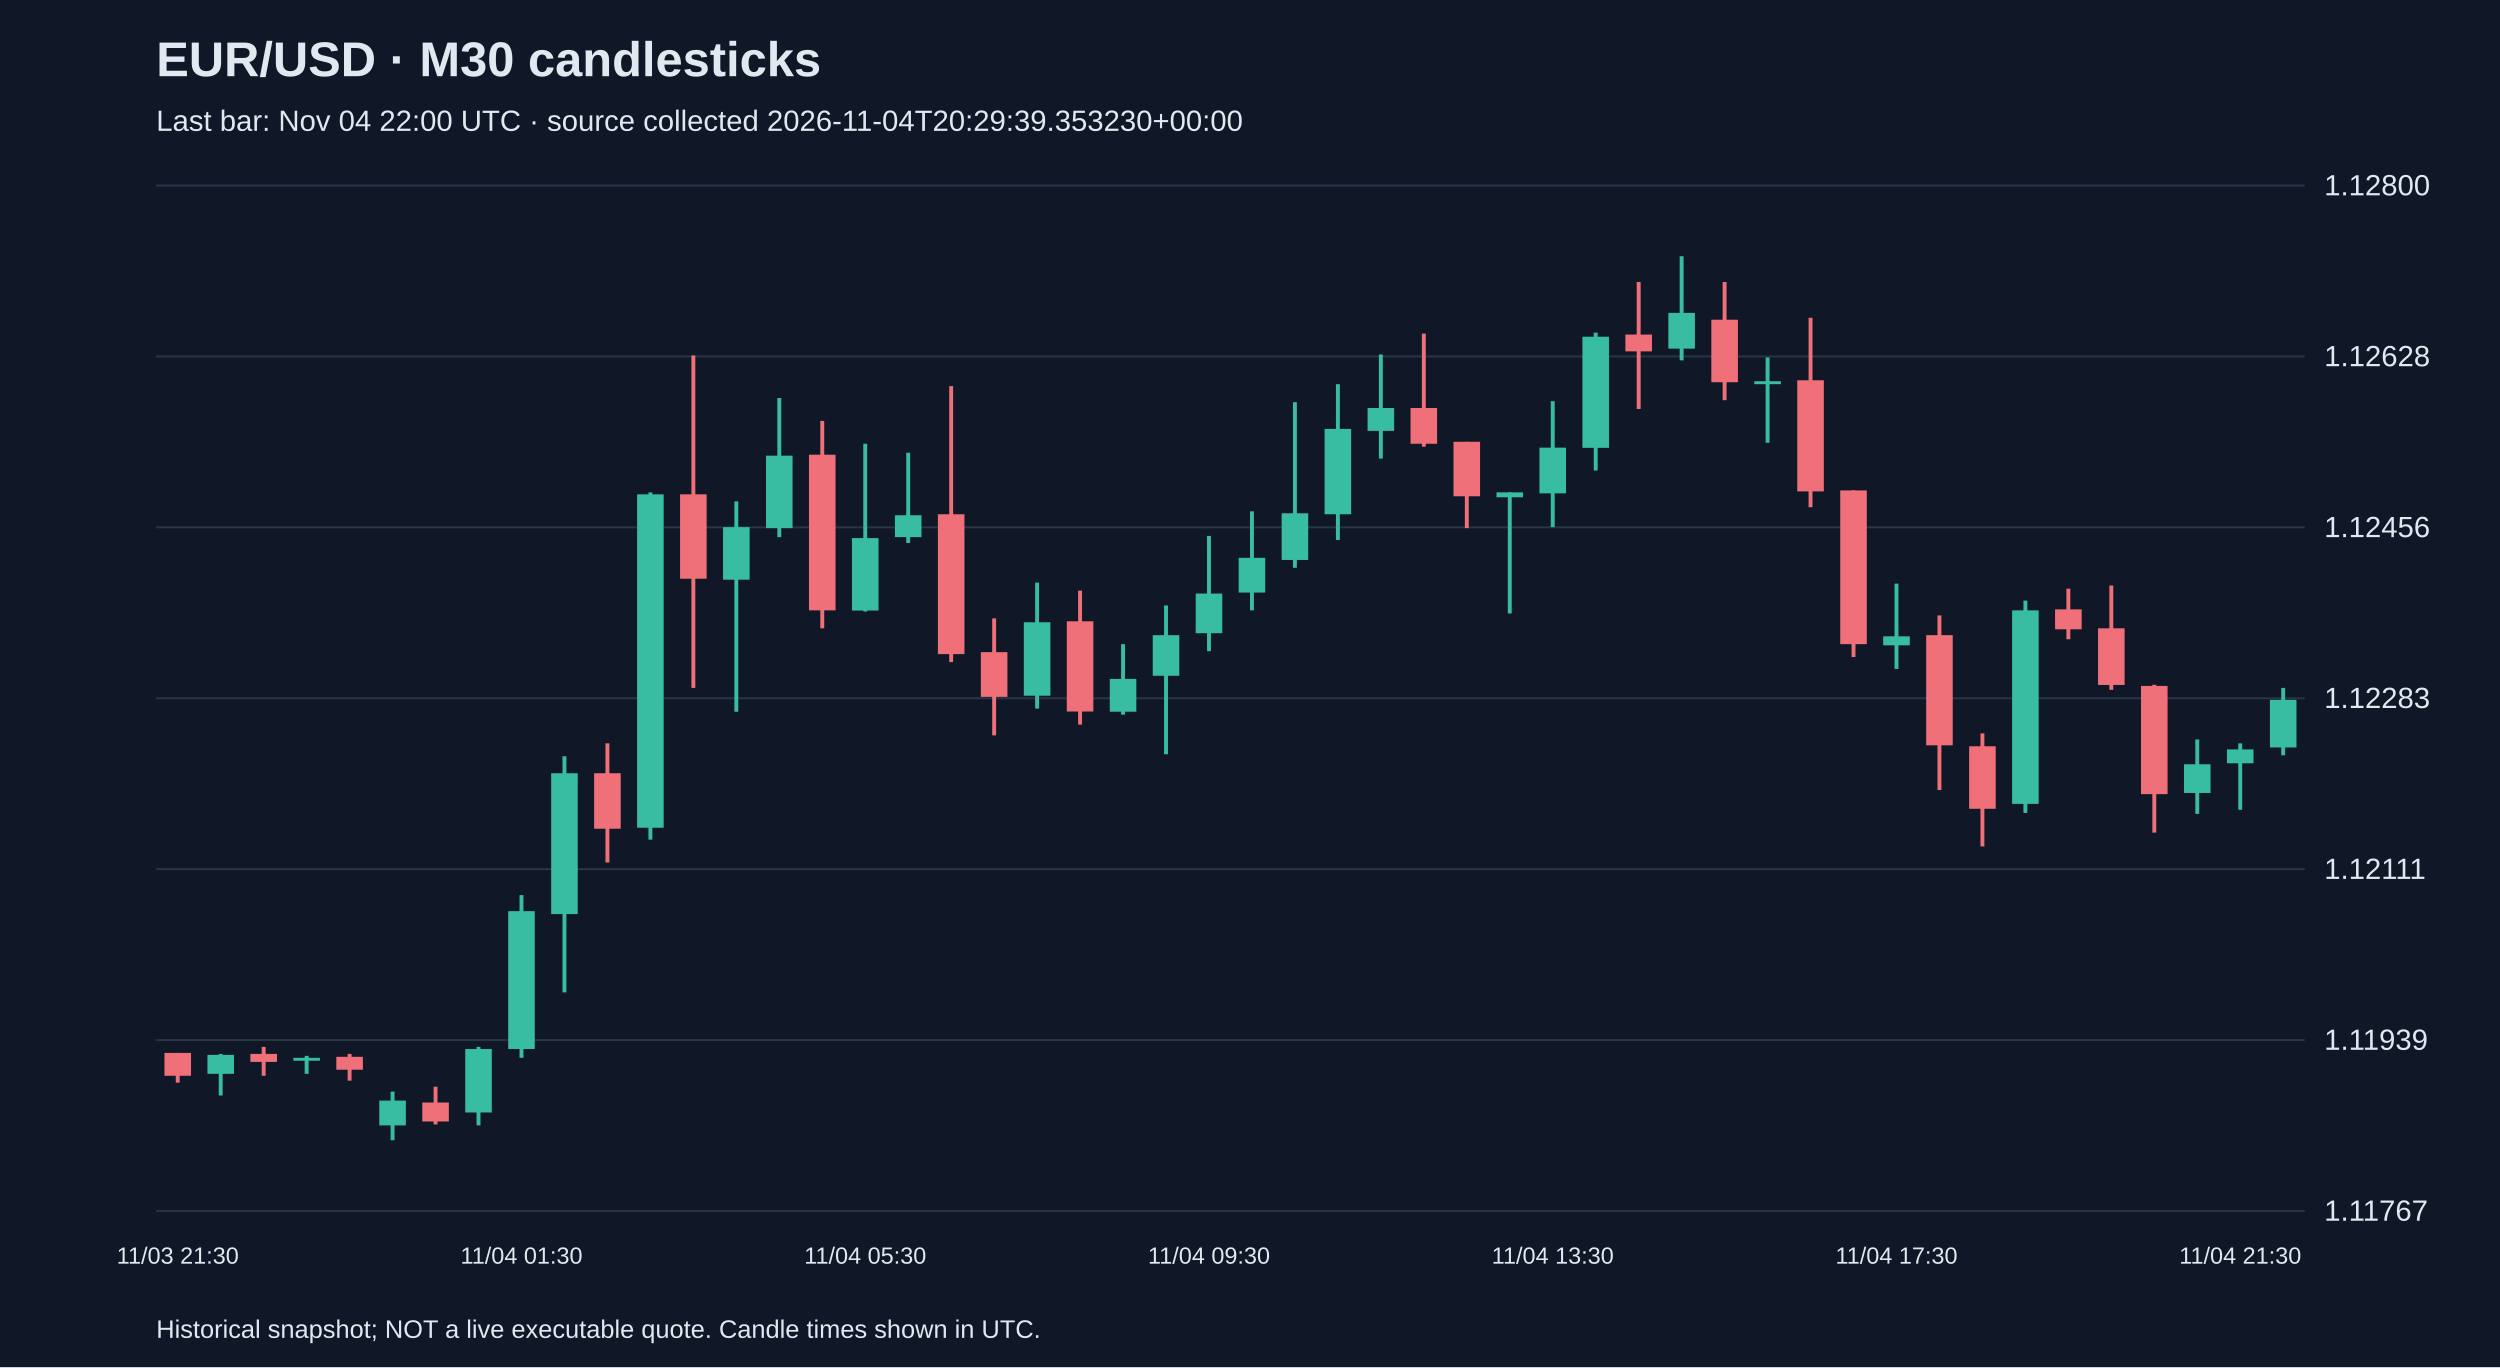
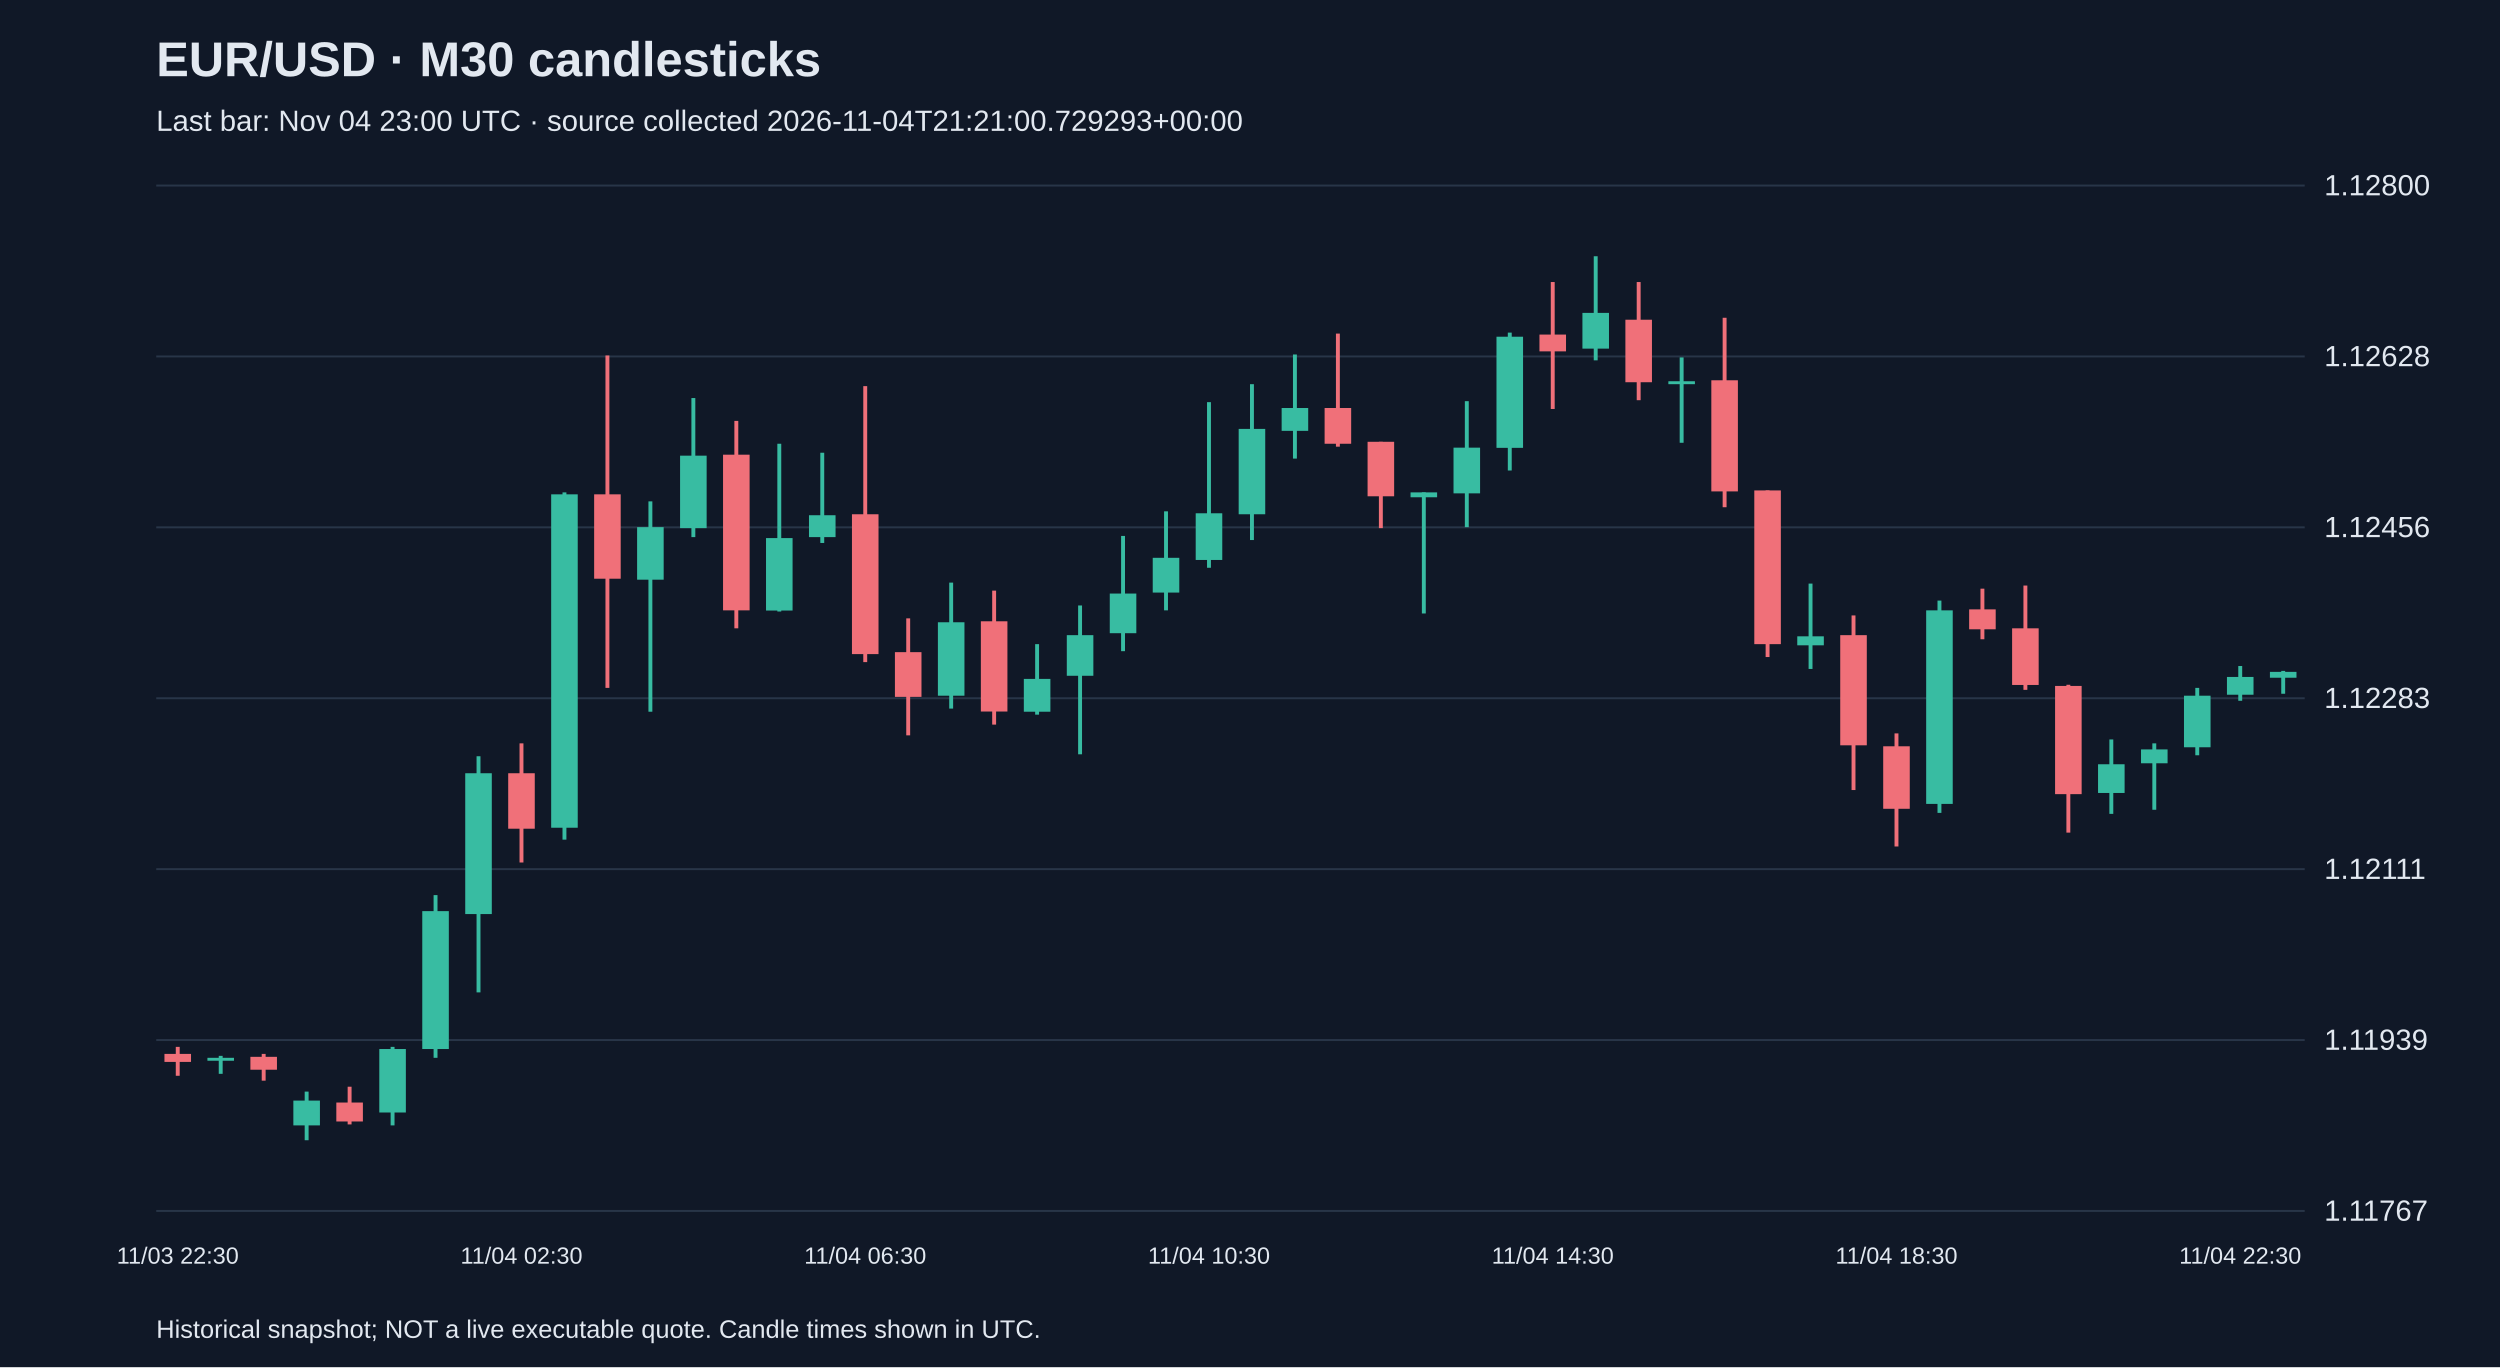
<svg xmlns="http://www.w3.org/2000/svg" viewBox="0 0 1280 700">
  <rect width="100%" height="100%" fill="#101827" />
  <style>text{font-family:Arial,sans-serif;fill:#e2e8f0}</style>
  <text x="80" y="39" font-size="25" font-weight="bold">EUR/USD · M30 candlesticks</text>
-   <text x="80" y="67" font-size="15" fill="#a6b1c5">Last bar: Nov 04 22:00 UTC · source collected 2026-11-04T20:29:39.353230+00:00</text>
+   <text x="80" y="67" font-size="15" fill="#a6b1c5">Last bar: Nov 04 23:00 UTC · source collected 2026-11-04T21:21:00.729293+00:00</text>
  <line x1="80" y1="620.0" x2="1180" y2="620.0" stroke="#283548" />
  <text x="1190" y="625.0" font-size="15">1.11767</text>
  <line x1="80" y1="532.5" x2="1180" y2="532.5" stroke="#283548" />
  <text x="1190" y="537.5" font-size="15">1.11939</text>
  <line x1="80" y1="445.0" x2="1180" y2="445.0" stroke="#283548" />
  <text x="1190" y="450.0" font-size="15">1.12111</text>
  <line x1="80" y1="357.5" x2="1180" y2="357.5" stroke="#283548" />
  <text x="1190" y="362.5" font-size="15">1.12283</text>
  <line x1="80" y1="270.0" x2="1180" y2="270.0" stroke="#283548" />
  <text x="1190" y="275.0" font-size="15">1.12456</text>
  <line x1="80" y1="182.5" x2="1180" y2="182.5" stroke="#283548" />
  <text x="1190" y="187.5" font-size="15">1.12628</text>
  <line x1="80" y1="95.0" x2="1180" y2="95.0" stroke="#283548" />
  <text x="1190" y="100.0" font-size="15">1.12800</text>
-   <line x1="91.0" y1="539.1" x2="91.0" y2="554.3" stroke="#f07079" stroke-width="2" />
-   <rect x="84.2" y="539.1" width="13.6" height="11.7" fill="#f07079" />
-   <text x="91.0" y="647" text-anchor="middle" font-size="12">11/03 21:30</text>
-   <line x1="113.0" y1="539.6" x2="113.0" y2="560.9" stroke="#38bca2" stroke-width="2" />
-   <rect x="106.2" y="540.1" width="13.6" height="9.7" fill="#38bca2" />
-   <line x1="135.0" y1="536.0" x2="135.0" y2="550.8" stroke="#f07079" stroke-width="2" />
-   <rect x="128.2" y="539.6" width="13.6" height="4.1" fill="#f07079" />
-   <line x1="157.0" y1="540.6" x2="157.0" y2="549.8" stroke="#38bca2" stroke-width="2" />
-   <rect x="150.2" y="541.6" width="13.6" height="1.5" fill="#38bca2" />
-   <line x1="179.0" y1="539.6" x2="179.0" y2="553.3" stroke="#f07079" stroke-width="2" />
-   <rect x="172.2" y="541.1" width="13.6" height="6.6" fill="#f07079" />
-   <line x1="201.0" y1="558.9" x2="201.0" y2="583.8" stroke="#38bca2" stroke-width="2" />
-   <rect x="194.2" y="563.5" width="13.6" height="12.7" fill="#38bca2" />
-   <line x1="223.0" y1="556.4" x2="223.0" y2="575.7" stroke="#f07079" stroke-width="2" />
-   <rect x="216.2" y="564.5" width="13.6" height="9.7" fill="#f07079" />
-   <line x1="245.0" y1="536.0" x2="245.0" y2="576.2" stroke="#38bca2" stroke-width="2" />
-   <rect x="238.2" y="537.1" width="13.6" height="32.5" fill="#38bca2" />
-   <line x1="267.0" y1="458.3" x2="267.0" y2="541.6" stroke="#38bca2" stroke-width="2" />
-   <rect x="260.2" y="466.5" width="13.6" height="70.6" fill="#38bca2" />
-   <text x="267.0" y="647" text-anchor="middle" font-size="12">11/04 01:30</text>
-   <line x1="289.0" y1="387.2" x2="289.0" y2="508.1" stroke="#38bca2" stroke-width="2" />
-   <rect x="282.2" y="395.9" width="13.6" height="72.1" fill="#38bca2" />
-   <line x1="311.0" y1="380.6" x2="311.0" y2="441.6" stroke="#f07079" stroke-width="2" />
-   <rect x="304.2" y="395.9" width="13.6" height="28.4" fill="#f07079" />
-   <line x1="333.0" y1="252.1" x2="333.0" y2="429.9" stroke="#38bca2" stroke-width="2" />
-   <rect x="326.2" y="253.1" width="13.6" height="170.7" fill="#38bca2" />
-   <line x1="355.0" y1="182.0" x2="355.0" y2="352.2" stroke="#f07079" stroke-width="2" />
-   <rect x="348.2" y="253.1" width="13.6" height="43.2" fill="#f07079" />
-   <line x1="377.0" y1="256.7" x2="377.0" y2="364.4" stroke="#38bca2" stroke-width="2" />
-   <rect x="370.2" y="269.9" width="13.6" height="26.9" fill="#38bca2" />
-   <line x1="399.0" y1="203.8" x2="399.0" y2="275.0" stroke="#38bca2" stroke-width="2" />
-   <rect x="392.2" y="233.3" width="13.6" height="37.1" fill="#38bca2" />
-   <line x1="421.0" y1="215.5" x2="421.0" y2="321.7" stroke="#f07079" stroke-width="2" />
-   <rect x="414.2" y="232.8" width="13.6" height="79.7" fill="#f07079" />
-   <line x1="443.0" y1="227.2" x2="443.0" y2="313.1" stroke="#38bca2" stroke-width="2" />
-   <rect x="436.2" y="275.5" width="13.6" height="37.1" fill="#38bca2" />
-   <text x="443.0" y="647" text-anchor="middle" font-size="12">11/04 05:30</text>
-   <line x1="465.0" y1="231.8" x2="465.0" y2="278.0" stroke="#38bca2" stroke-width="2" />
-   <rect x="458.2" y="263.8" width="13.6" height="11.2" fill="#38bca2" />
-   <line x1="487.0" y1="197.7" x2="487.0" y2="339.0" stroke="#f07079" stroke-width="2" />
-   <rect x="480.2" y="263.3" width="13.6" height="71.6" fill="#f07079" />
-   <line x1="509.0" y1="316.6" x2="509.0" y2="376.5" stroke="#f07079" stroke-width="2" />
-   <rect x="502.2" y="333.9" width="13.6" height="22.9" fill="#f07079" />
-   <line x1="531.0" y1="298.3" x2="531.0" y2="362.8" stroke="#38bca2" stroke-width="2" />
-   <rect x="524.2" y="318.6" width="13.6" height="37.6" fill="#38bca2" />
-   <line x1="553.0" y1="302.4" x2="553.0" y2="371.0" stroke="#f07079" stroke-width="2" />
-   <rect x="546.2" y="318.1" width="13.6" height="46.2" fill="#f07079" />
-   <line x1="575.0" y1="329.8" x2="575.0" y2="365.9" stroke="#38bca2" stroke-width="2" />
-   <rect x="568.2" y="347.6" width="13.6" height="16.8" fill="#38bca2" />
-   <line x1="597.0" y1="310.0" x2="597.0" y2="386.2" stroke="#38bca2" stroke-width="2" />
-   <rect x="590.2" y="325.2" width="13.6" height="20.8" fill="#38bca2" />
-   <line x1="619.0" y1="274.4" x2="619.0" y2="333.4" stroke="#38bca2" stroke-width="2" />
-   <rect x="612.2" y="303.9" width="13.6" height="20.3" fill="#38bca2" />
-   <text x="619.0" y="647" text-anchor="middle" font-size="12">11/04 09:30</text>
-   <line x1="641.0" y1="261.8" x2="641.0" y2="312.5" stroke="#38bca2" stroke-width="2" />
-   <rect x="634.2" y="285.6" width="13.6" height="17.8" fill="#38bca2" />
-   <line x1="663.0" y1="205.9" x2="663.0" y2="290.7" stroke="#38bca2" stroke-width="2" />
-   <rect x="656.2" y="262.8" width="13.6" height="23.9" fill="#38bca2" />
-   <line x1="685.0" y1="196.7" x2="685.0" y2="276.5" stroke="#38bca2" stroke-width="2" />
-   <rect x="678.2" y="219.6" width="13.6" height="43.7" fill="#38bca2" />
-   <line x1="707.0" y1="181.5" x2="707.0" y2="234.8" stroke="#38bca2" stroke-width="2" />
-   <rect x="700.2" y="208.9" width="13.6" height="11.7" fill="#38bca2" />
-   <line x1="729.0" y1="170.8" x2="729.0" y2="228.7" stroke="#f07079" stroke-width="2" />
-   <rect x="722.2" y="208.9" width="13.6" height="18.3" fill="#f07079" />
-   <line x1="751.0" y1="226.2" x2="751.0" y2="270.4" stroke="#f07079" stroke-width="2" />
-   <rect x="744.2" y="226.2" width="13.6" height="27.9" fill="#f07079" />
-   <line x1="773.0" y1="252.1" x2="773.0" y2="314.1" stroke="#38bca2" stroke-width="2" />
-   <rect x="766.2" y="252.1" width="13.6" height="2.5" fill="#38bca2" />
-   <line x1="795.0" y1="205.4" x2="795.0" y2="269.9" stroke="#38bca2" stroke-width="2" />
-   <rect x="788.2" y="229.2" width="13.6" height="23.4" fill="#38bca2" />
-   <text x="795.0" y="647" text-anchor="middle" font-size="12">11/04 13:30</text>
-   <line x1="817.0" y1="170.3" x2="817.0" y2="240.9" stroke="#38bca2" stroke-width="2" />
-   <rect x="810.2" y="172.4" width="13.6" height="56.9" fill="#38bca2" />
-   <line x1="839.0" y1="144.4" x2="839.0" y2="209.4" stroke="#f07079" stroke-width="2" />
-   <rect x="832.2" y="171.3" width="13.6" height="8.6" fill="#f07079" />
-   <line x1="861.0" y1="131.2" x2="861.0" y2="184.5" stroke="#38bca2" stroke-width="2" />
-   <rect x="854.2" y="160.2" width="13.6" height="18.3" fill="#38bca2" />
-   <line x1="883.0" y1="144.4" x2="883.0" y2="204.9" stroke="#f07079" stroke-width="2" />
-   <rect x="876.2" y="163.7" width="13.6" height="32.0" fill="#f07079" />
-   <line x1="905.0" y1="183.0" x2="905.0" y2="226.7" stroke="#38bca2" stroke-width="2" />
-   <rect x="898.2" y="195.2" width="13.6" height="1.5" fill="#38bca2" />
-   <line x1="927.0" y1="162.7" x2="927.0" y2="259.7" stroke="#f07079" stroke-width="2" />
-   <rect x="920.2" y="194.7" width="13.6" height="56.9" fill="#f07079" />
-   <line x1="949.0" y1="251.1" x2="949.0" y2="336.4" stroke="#f07079" stroke-width="2" />
-   <rect x="942.2" y="251.1" width="13.6" height="78.7" fill="#f07079" />
-   <line x1="971.0" y1="298.8" x2="971.0" y2="342.5" stroke="#38bca2" stroke-width="2" />
-   <rect x="964.2" y="325.8" width="13.6" height="4.6" fill="#38bca2" />
-   <text x="971.0" y="647" text-anchor="middle" font-size="12">11/04 17:30</text>
-   <line x1="993.0" y1="315.1" x2="993.0" y2="404.5" stroke="#f07079" stroke-width="2" />
-   <rect x="986.2" y="325.2" width="13.6" height="56.4" fill="#f07079" />
-   <line x1="1015.0" y1="375.5" x2="1015.0" y2="433.4" stroke="#f07079" stroke-width="2" />
-   <rect x="1008.2" y="382.1" width="13.6" height="32.0" fill="#f07079" />
-   <line x1="1037.0" y1="307.5" x2="1037.0" y2="416.2" stroke="#38bca2" stroke-width="2" />
-   <rect x="1030.2" y="312.5" width="13.6" height="99.1" fill="#38bca2" />
-   <line x1="1059.0" y1="301.4" x2="1059.0" y2="327.3" stroke="#f07079" stroke-width="2" />
-   <rect x="1052.2" y="312.0" width="13.6" height="10.2" fill="#f07079" />
-   <line x1="1081.0" y1="299.8" x2="1081.0" y2="353.2" stroke="#f07079" stroke-width="2" />
-   <rect x="1074.2" y="321.7" width="13.6" height="29.0" fill="#f07079" />
-   <line x1="1103.0" y1="350.6" x2="1103.0" y2="426.3" stroke="#f07079" stroke-width="2" />
-   <rect x="1096.2" y="351.2" width="13.6" height="55.4" fill="#f07079" />
-   <line x1="1125.0" y1="378.6" x2="1125.0" y2="416.7" stroke="#38bca2" stroke-width="2" />
-   <rect x="1118.2" y="391.3" width="13.6" height="14.7" fill="#38bca2" />
-   <line x1="1147.0" y1="380.6" x2="1147.0" y2="414.6" stroke="#38bca2" stroke-width="2" />
-   <rect x="1140.2" y="383.7" width="13.6" height="7.1" fill="#38bca2" />
-   <text x="1147.0" y="647" text-anchor="middle" font-size="12">11/04 21:30</text>
-   <line x1="1169.0" y1="352.2" x2="1169.0" y2="386.7" stroke="#38bca2" stroke-width="2" />
-   <rect x="1162.2" y="358.3" width="13.6" height="24.4" fill="#38bca2" />
+   <line x1="91.0" y1="536.0" x2="91.0" y2="550.8" stroke="#f07079" stroke-width="2" />
+   <rect x="84.2" y="539.6" width="13.6" height="4.1" fill="#f07079" />
+   <text x="91.0" y="647" text-anchor="middle" font-size="12">11/03 22:30</text>
+   <line x1="113.0" y1="540.6" x2="113.0" y2="549.8" stroke="#38bca2" stroke-width="2" />
+   <rect x="106.2" y="541.6" width="13.6" height="1.5" fill="#38bca2" />
+   <line x1="135.0" y1="539.6" x2="135.0" y2="553.3" stroke="#f07079" stroke-width="2" />
+   <rect x="128.2" y="541.1" width="13.6" height="6.6" fill="#f07079" />
+   <line x1="157.0" y1="558.9" x2="157.0" y2="583.8" stroke="#38bca2" stroke-width="2" />
+   <rect x="150.2" y="563.5" width="13.6" height="12.7" fill="#38bca2" />
+   <line x1="179.0" y1="556.4" x2="179.0" y2="575.7" stroke="#f07079" stroke-width="2" />
+   <rect x="172.2" y="564.5" width="13.6" height="9.7" fill="#f07079" />
+   <line x1="201.0" y1="536.0" x2="201.0" y2="576.2" stroke="#38bca2" stroke-width="2" />
+   <rect x="194.2" y="537.1" width="13.6" height="32.5" fill="#38bca2" />
+   <line x1="223.0" y1="458.3" x2="223.0" y2="541.6" stroke="#38bca2" stroke-width="2" />
+   <rect x="216.2" y="466.5" width="13.6" height="70.6" fill="#38bca2" />
+   <line x1="245.0" y1="387.2" x2="245.0" y2="508.1" stroke="#38bca2" stroke-width="2" />
+   <rect x="238.2" y="395.9" width="13.6" height="72.1" fill="#38bca2" />
+   <line x1="267.0" y1="380.6" x2="267.0" y2="441.6" stroke="#f07079" stroke-width="2" />
+   <rect x="260.2" y="395.9" width="13.6" height="28.4" fill="#f07079" />
+   <text x="267.0" y="647" text-anchor="middle" font-size="12">11/04 02:30</text>
+   <line x1="289.0" y1="252.1" x2="289.0" y2="429.9" stroke="#38bca2" stroke-width="2" />
+   <rect x="282.2" y="253.1" width="13.6" height="170.7" fill="#38bca2" />
+   <line x1="311.0" y1="182.0" x2="311.0" y2="352.2" stroke="#f07079" stroke-width="2" />
+   <rect x="304.2" y="253.1" width="13.6" height="43.2" fill="#f07079" />
+   <line x1="333.0" y1="256.7" x2="333.0" y2="364.4" stroke="#38bca2" stroke-width="2" />
+   <rect x="326.2" y="269.9" width="13.6" height="26.9" fill="#38bca2" />
+   <line x1="355.0" y1="203.8" x2="355.0" y2="275.0" stroke="#38bca2" stroke-width="2" />
+   <rect x="348.2" y="233.3" width="13.6" height="37.1" fill="#38bca2" />
+   <line x1="377.0" y1="215.5" x2="377.0" y2="321.7" stroke="#f07079" stroke-width="2" />
+   <rect x="370.2" y="232.8" width="13.6" height="79.7" fill="#f07079" />
+   <line x1="399.0" y1="227.2" x2="399.0" y2="313.1" stroke="#38bca2" stroke-width="2" />
+   <rect x="392.2" y="275.5" width="13.6" height="37.1" fill="#38bca2" />
+   <line x1="421.0" y1="231.8" x2="421.0" y2="278.0" stroke="#38bca2" stroke-width="2" />
+   <rect x="414.2" y="263.8" width="13.6" height="11.2" fill="#38bca2" />
+   <line x1="443.0" y1="197.7" x2="443.0" y2="339.0" stroke="#f07079" stroke-width="2" />
+   <rect x="436.2" y="263.3" width="13.6" height="71.6" fill="#f07079" />
+   <text x="443.0" y="647" text-anchor="middle" font-size="12">11/04 06:30</text>
+   <line x1="465.0" y1="316.6" x2="465.0" y2="376.5" stroke="#f07079" stroke-width="2" />
+   <rect x="458.2" y="333.9" width="13.6" height="22.9" fill="#f07079" />
+   <line x1="487.0" y1="298.3" x2="487.0" y2="362.8" stroke="#38bca2" stroke-width="2" />
+   <rect x="480.2" y="318.6" width="13.6" height="37.6" fill="#38bca2" />
+   <line x1="509.0" y1="302.4" x2="509.0" y2="371.0" stroke="#f07079" stroke-width="2" />
+   <rect x="502.2" y="318.1" width="13.6" height="46.2" fill="#f07079" />
+   <line x1="531.0" y1="329.8" x2="531.0" y2="365.9" stroke="#38bca2" stroke-width="2" />
+   <rect x="524.2" y="347.6" width="13.6" height="16.8" fill="#38bca2" />
+   <line x1="553.0" y1="310.0" x2="553.0" y2="386.2" stroke="#38bca2" stroke-width="2" />
+   <rect x="546.2" y="325.2" width="13.6" height="20.8" fill="#38bca2" />
+   <line x1="575.0" y1="274.4" x2="575.0" y2="333.4" stroke="#38bca2" stroke-width="2" />
+   <rect x="568.2" y="303.9" width="13.6" height="20.3" fill="#38bca2" />
+   <line x1="597.0" y1="261.8" x2="597.0" y2="312.5" stroke="#38bca2" stroke-width="2" />
+   <rect x="590.2" y="285.6" width="13.6" height="17.8" fill="#38bca2" />
+   <line x1="619.0" y1="205.9" x2="619.0" y2="290.7" stroke="#38bca2" stroke-width="2" />
+   <rect x="612.2" y="262.8" width="13.6" height="23.9" fill="#38bca2" />
+   <text x="619.0" y="647" text-anchor="middle" font-size="12">11/04 10:30</text>
+   <line x1="641.0" y1="196.7" x2="641.0" y2="276.5" stroke="#38bca2" stroke-width="2" />
+   <rect x="634.2" y="219.6" width="13.6" height="43.7" fill="#38bca2" />
+   <line x1="663.0" y1="181.5" x2="663.0" y2="234.8" stroke="#38bca2" stroke-width="2" />
+   <rect x="656.2" y="208.9" width="13.6" height="11.7" fill="#38bca2" />
+   <line x1="685.0" y1="170.8" x2="685.0" y2="228.7" stroke="#f07079" stroke-width="2" />
+   <rect x="678.2" y="208.9" width="13.6" height="18.3" fill="#f07079" />
+   <line x1="707.0" y1="226.2" x2="707.0" y2="270.4" stroke="#f07079" stroke-width="2" />
+   <rect x="700.2" y="226.2" width="13.6" height="27.9" fill="#f07079" />
+   <line x1="729.0" y1="252.1" x2="729.0" y2="314.1" stroke="#38bca2" stroke-width="2" />
+   <rect x="722.2" y="252.1" width="13.6" height="2.5" fill="#38bca2" />
+   <line x1="751.0" y1="205.4" x2="751.0" y2="269.9" stroke="#38bca2" stroke-width="2" />
+   <rect x="744.2" y="229.2" width="13.6" height="23.4" fill="#38bca2" />
+   <line x1="773.0" y1="170.3" x2="773.0" y2="240.9" stroke="#38bca2" stroke-width="2" />
+   <rect x="766.2" y="172.4" width="13.6" height="56.9" fill="#38bca2" />
+   <line x1="795.0" y1="144.4" x2="795.0" y2="209.4" stroke="#f07079" stroke-width="2" />
+   <rect x="788.2" y="171.3" width="13.6" height="8.6" fill="#f07079" />
+   <text x="795.0" y="647" text-anchor="middle" font-size="12">11/04 14:30</text>
+   <line x1="817.0" y1="131.2" x2="817.0" y2="184.5" stroke="#38bca2" stroke-width="2" />
+   <rect x="810.2" y="160.2" width="13.6" height="18.3" fill="#38bca2" />
+   <line x1="839.0" y1="144.4" x2="839.0" y2="204.9" stroke="#f07079" stroke-width="2" />
+   <rect x="832.2" y="163.7" width="13.6" height="32.0" fill="#f07079" />
+   <line x1="861.0" y1="183.0" x2="861.0" y2="226.7" stroke="#38bca2" stroke-width="2" />
+   <rect x="854.2" y="195.2" width="13.6" height="1.5" fill="#38bca2" />
+   <line x1="883.0" y1="162.7" x2="883.0" y2="259.7" stroke="#f07079" stroke-width="2" />
+   <rect x="876.2" y="194.7" width="13.6" height="56.9" fill="#f07079" />
+   <line x1="905.0" y1="251.1" x2="905.0" y2="336.4" stroke="#f07079" stroke-width="2" />
+   <rect x="898.2" y="251.1" width="13.6" height="78.7" fill="#f07079" />
+   <line x1="927.0" y1="298.8" x2="927.0" y2="342.5" stroke="#38bca2" stroke-width="2" />
+   <rect x="920.2" y="325.8" width="13.6" height="4.6" fill="#38bca2" />
+   <line x1="949.0" y1="315.1" x2="949.0" y2="404.5" stroke="#f07079" stroke-width="2" />
+   <rect x="942.2" y="325.2" width="13.6" height="56.4" fill="#f07079" />
+   <line x1="971.0" y1="375.5" x2="971.0" y2="433.4" stroke="#f07079" stroke-width="2" />
+   <rect x="964.2" y="382.1" width="13.6" height="32.0" fill="#f07079" />
+   <text x="971.0" y="647" text-anchor="middle" font-size="12">11/04 18:30</text>
+   <line x1="993.0" y1="307.5" x2="993.0" y2="416.2" stroke="#38bca2" stroke-width="2" />
+   <rect x="986.2" y="312.5" width="13.6" height="99.1" fill="#38bca2" />
+   <line x1="1015.0" y1="301.4" x2="1015.0" y2="327.3" stroke="#f07079" stroke-width="2" />
+   <rect x="1008.2" y="312.0" width="13.6" height="10.2" fill="#f07079" />
+   <line x1="1037.0" y1="299.8" x2="1037.0" y2="353.2" stroke="#f07079" stroke-width="2" />
+   <rect x="1030.2" y="321.7" width="13.6" height="29.0" fill="#f07079" />
+   <line x1="1059.0" y1="350.6" x2="1059.0" y2="426.3" stroke="#f07079" stroke-width="2" />
+   <rect x="1052.2" y="351.2" width="13.6" height="55.4" fill="#f07079" />
+   <line x1="1081.0" y1="378.6" x2="1081.0" y2="416.7" stroke="#38bca2" stroke-width="2" />
+   <rect x="1074.2" y="391.3" width="13.6" height="14.7" fill="#38bca2" />
+   <line x1="1103.0" y1="380.6" x2="1103.0" y2="414.6" stroke="#38bca2" stroke-width="2" />
+   <rect x="1096.2" y="383.7" width="13.6" height="7.1" fill="#38bca2" />
+   <line x1="1125.0" y1="352.2" x2="1125.0" y2="386.7" stroke="#38bca2" stroke-width="2" />
+   <rect x="1118.2" y="356.2" width="13.6" height="26.4" fill="#38bca2" />
+   <line x1="1147.0" y1="341.0" x2="1147.0" y2="358.8" stroke="#38bca2" stroke-width="2" />
+   <rect x="1140.2" y="346.6" width="13.6" height="9.1" fill="#38bca2" />
+   <text x="1147.0" y="647" text-anchor="middle" font-size="12">11/04 22:30</text>
+   <line x1="1169.0" y1="343.5" x2="1169.0" y2="355.2" stroke="#38bca2" stroke-width="2" />
+   <rect x="1162.2" y="344.0" width="13.6" height="3.0" fill="#38bca2" />
  <text x="80" y="685" font-size="13">Historical snapshot; NOT a live executable quote. Candle times shown in UTC.</text>
</svg>
